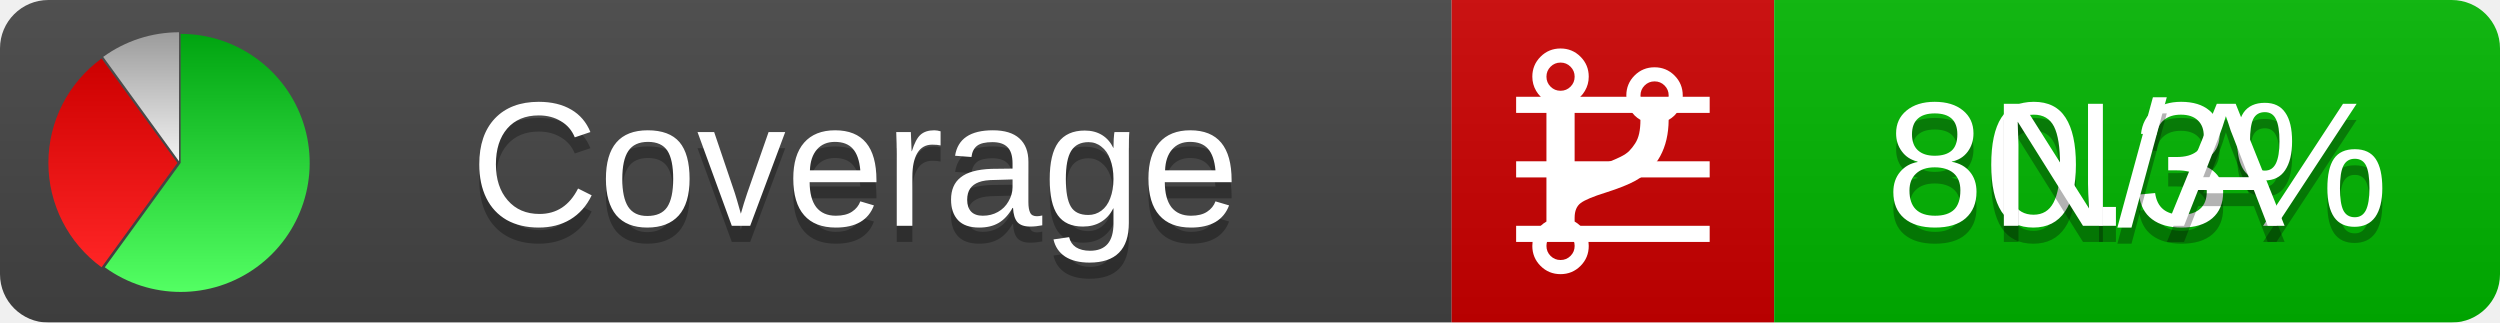
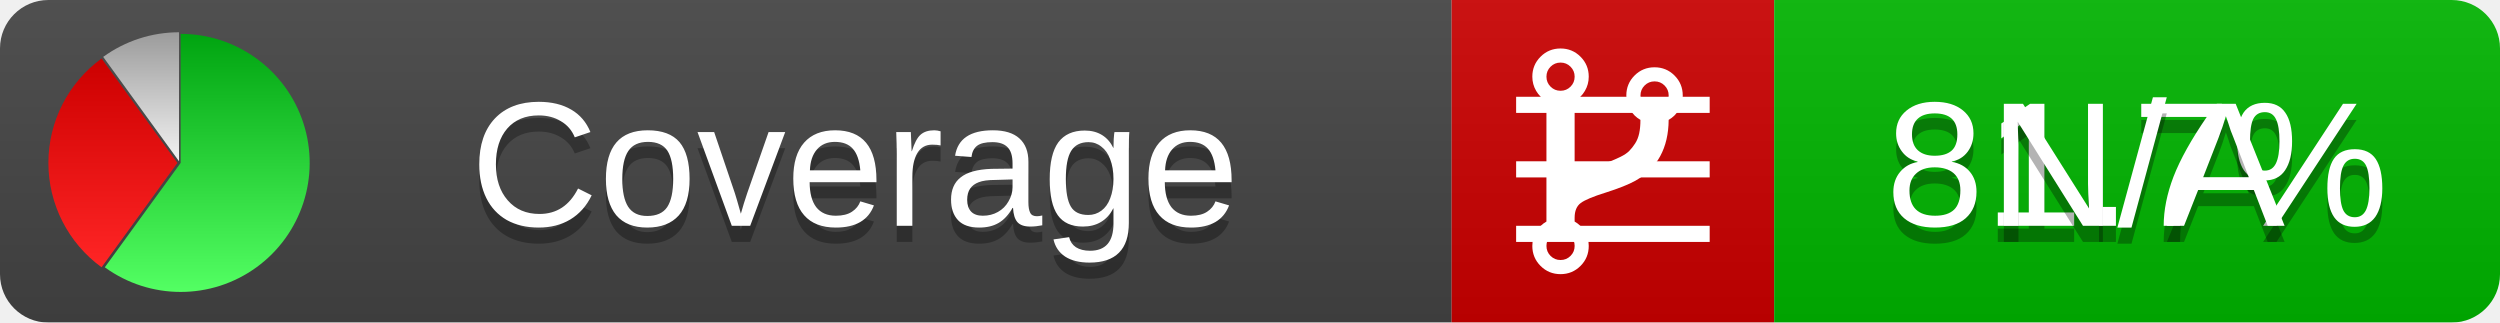
<svg xmlns="http://www.w3.org/2000/svg" xmlns:xlink="http://www.w3.org/1999/xlink" width="155" height="20">
  <style type="text/css">
          
            @keyframes fadeout {
              0 % { visibility: visible; opacity: 1; }
              40% { visibility: visible; opacity: 1; }
              50% { visibility: hidden; opacity: 0; }
              90% { visibility: hidden; opacity: 0; }
              100% { visibility: visible; opacity: 1; }
            }
            @keyframes fadein {
              0% { visibility: hidden; opacity: 0; }
              40% { visibility: hidden; opacity: 0; }
              50% { visibility: visible; opacity: 1; }
              90% { visibility: visible; opacity: 1; }
              100% { visibility: hidden; opacity: 0; }
            }
            .linecoverage {
                animation-duration: 10s;
                animation-name: fadeout;
                animation-iteration-count: infinite;
            }
            .branchcoverage {
                animation-duration: 10s;
                animation-name: fadein;
                animation-iteration-count: infinite;
            }
          
    </style>
  <defs>
    <linearGradient id="gradient" x2="0" y2="100%">
      <stop offset="0" stop-color="#bbb" stop-opacity=".1" />
      <stop offset="1" stop-opacity=".1" />
    </linearGradient>
    <linearGradient id="green" x2="0" y2="100%">
      <stop offset="0" stop-color="#00A410" />
      <stop offset="1" stop-color="#53FF63" />
    </linearGradient>
    <linearGradient id="red" x2="0" y2="100%">
      <stop offset="0" stop-color="#C00" />
      <stop offset="1" stop-color="#FF2525" />
    </linearGradient>
    <linearGradient id="gray" x2="0" y2="100%">
      <stop offset="0" stop-color="#9B9B9B" />
      <stop offset="1" stop-color="#F3F3F3" />
    </linearGradient>
    <mask id="mask">
      <rect width="155" height="20" rx="3" fill="#fff" />
    </mask>
    <g id="icon">
      <path style="fill:url(#green);" d="M205,202.5 l0,-200 a200,200 0 1,1 -117.558,361.803 z" />
      <path style="fill:url(#red);" d="M200,202.5 l-117.558,161.803 a200,200 0 0,1 0,-323.607 z" />
      <path style="fill:url(#gray);" d="M202.5,200 l-117.558,-161.803 a200,200 0 0,1 117.558,-38.196 z" />
    </g>
  </defs>
  <g mask="url(#mask)">
    <rect x="0" y="0" width="90" height="20" fill="#444" />
    <rect x="90" y="0" width="20" height="20" fill="#c00" />
    <rect x="110" y="0" width="45" height="20" fill="#00B600" />
    <rect x="0" y="0" width="155" height="20" fill="url(#gradient)" />
  </g>
  <g>
    <path class="linecoverage" stroke="#fff" d="M94 6.5 h12 M94 10.5 h12 M94 14.5 h12" />
    <path class="branchcoverage" fill="#fff" d="m 97.628,15.247 q 0,-0.364 -0.255,-0.619 -0.255,-0.255 -0.619,-0.255 -0.364,0 -0.619,0.255 -0.255,0.255 -0.255,0.619 0,0.364 0.255,0.619 0.255,0.255 0.619,0.255 0.364,0 0.619,-0.255 0.255,-0.255 0.255,-0.619 z m 0,-10.493 q 0,-0.364 -0.255,-0.619 -0.255,-0.255 -0.619,-0.255 -0.364,0 -0.619,0.255 -0.255,0.255 -0.255,0.619 0,0.364 0.255,0.619 0.255,0.255 0.619,0.255 0.364,0 0.619,-0.255 0.255,-0.255 0.255,-0.619 z m 5.83,1.166 q 0,-0.364 -0.255,-0.619 -0.255,-0.255 -0.619,-0.255 -0.364,0 -0.619,0.255 -0.255,0.255 -0.255,0.619 0,0.364 0.255,0.619 0.255,0.255 0.619,0.255 0.364,0 0.619,-0.255 0.255,-0.255 0.255,-0.619 z m 0.874,0 q 0,0.474 -0.237,0.879 -0.237,0.405 -0.638,0.633 -0.018,2.614 -2.059,3.771 -0.619,0.346 -1.849,0.738 -1.166,0.364 -1.544,0.647 -0.378,0.282 -0.378,0.911 l 0,0.237 q 0.401,0.228 0.638,0.633 0.237,0.405 0.237,0.879 0,0.729 -0.51,1.239 -0.51,0.51 -1.239,0.51 -0.729,0 -1.239,-0.51 -0.51,-0.51 -0.51,-1.239 0,-0.474 0.237,-0.879 0.237,-0.405 0.638,-0.633 l 0,-7.469 q -0.401,-0.228 -0.638,-0.633 -0.237,-0.405 -0.237,-0.879 0,-0.729 0.51,-1.239 0.51,-0.51 1.239,-0.51 0.729,0 1.239,0.51 0.51,0.51 0.51,1.239 0,0.474 -0.237,0.879 -0.237,0.405 -0.638,0.633 l 0,4.527 q 0.492,-0.237 1.403,-0.519 0.501,-0.155 0.797,-0.269 0.296,-0.114 0.642,-0.282 0.346,-0.169 0.537,-0.36 0.191,-0.191 0.369,-0.465 0.178,-0.273 0.255,-0.633 0.077,-0.36 0.077,-0.833 -0.401,-0.228 -0.638,-0.633 -0.237,-0.405 -0.237,-0.879 0,-0.729 0.51,-1.239 0.51,-0.51 1.239,-0.51 0.729,0 1.239,0.51 0.51,0.51 0.51,1.239 z" />
  </g>
  <g fill="#fff" text-anchor="middle" font-family="Verdana,Arial,Geneva,sans-serif" font-size="11">
    <a xlink:href="https://github.com/danielpalme/ReportGenerator" target="_top">
      <use xlink:href="#icon" transform="translate(3,2) scale(.04)" />
    </a>
    <text x="53" y="15" fill="#010101" fill-opacity=".3">Coverage</text>
    <text x="53" y="14" fill="#fff">Coverage</text>
-     <text class="linecoverage" x="132.5" y="15" fill="#010101" fill-opacity=".3">80.3%</text>
-     <text class="linecoverage" x="132.5" y="14">80.3%</text>
+     <text class="linecoverage" x="132.5" y="15" fill="#010101" fill-opacity=".3">81.7%</text>
+     <text class="linecoverage" x="132.5" y="14">81.7%</text>
    <text class="branchcoverage" x="132.5" y="15" fill="#010101" fill-opacity=".3">N/A</text>
    <text class="branchcoverage" x="132.5" y="14">N/A</text>
  </g>
  <g>
    <rect class="linecoverage" x="90" y="0" width="65" height="20" fill-opacity="0" />
    <rect class="branchcoverage" x="90" y="0" width="65" height="20" fill-opacity="0" />
  </g>
</svg>
